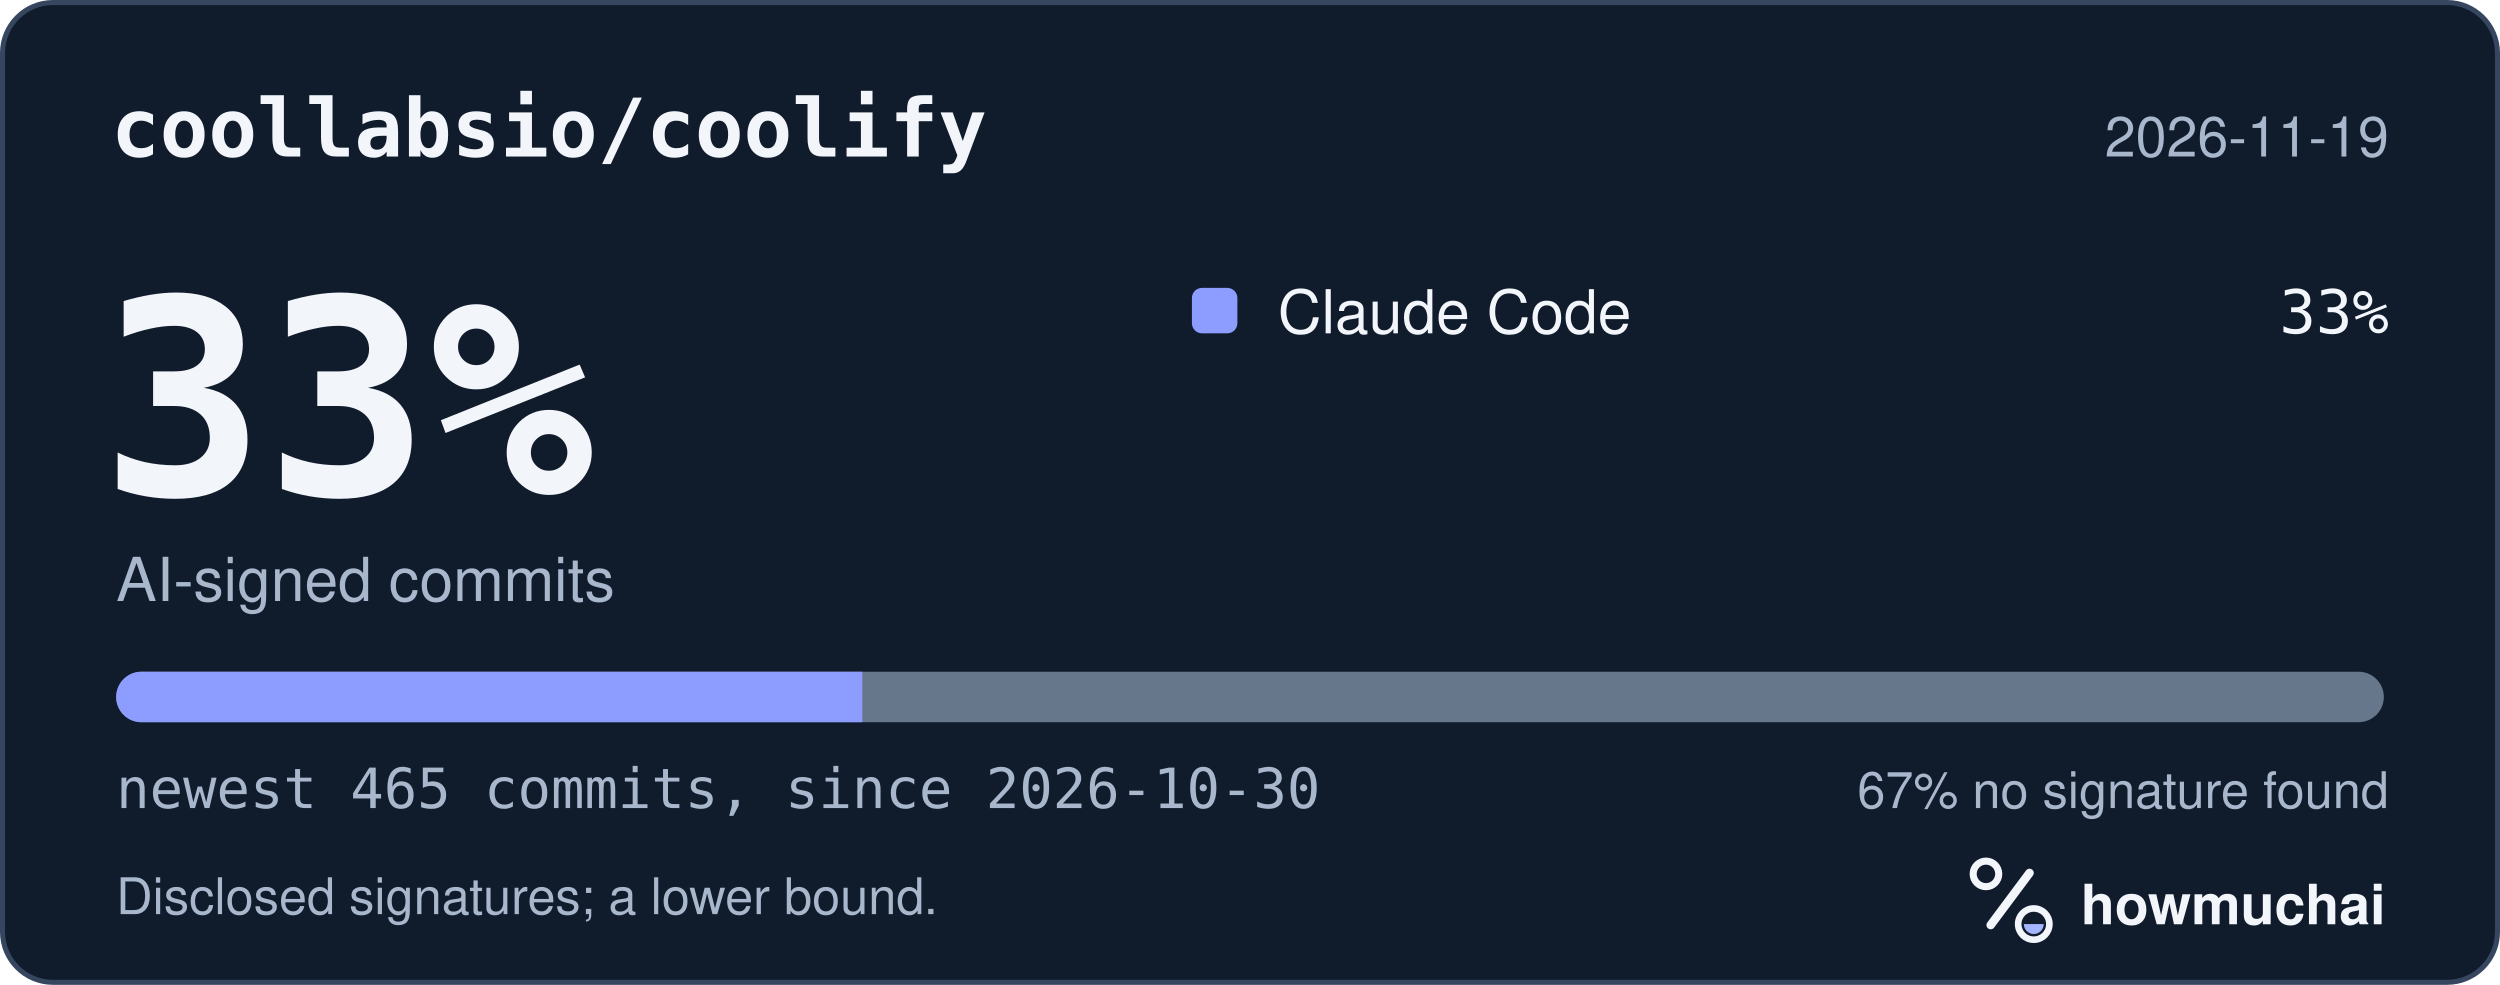
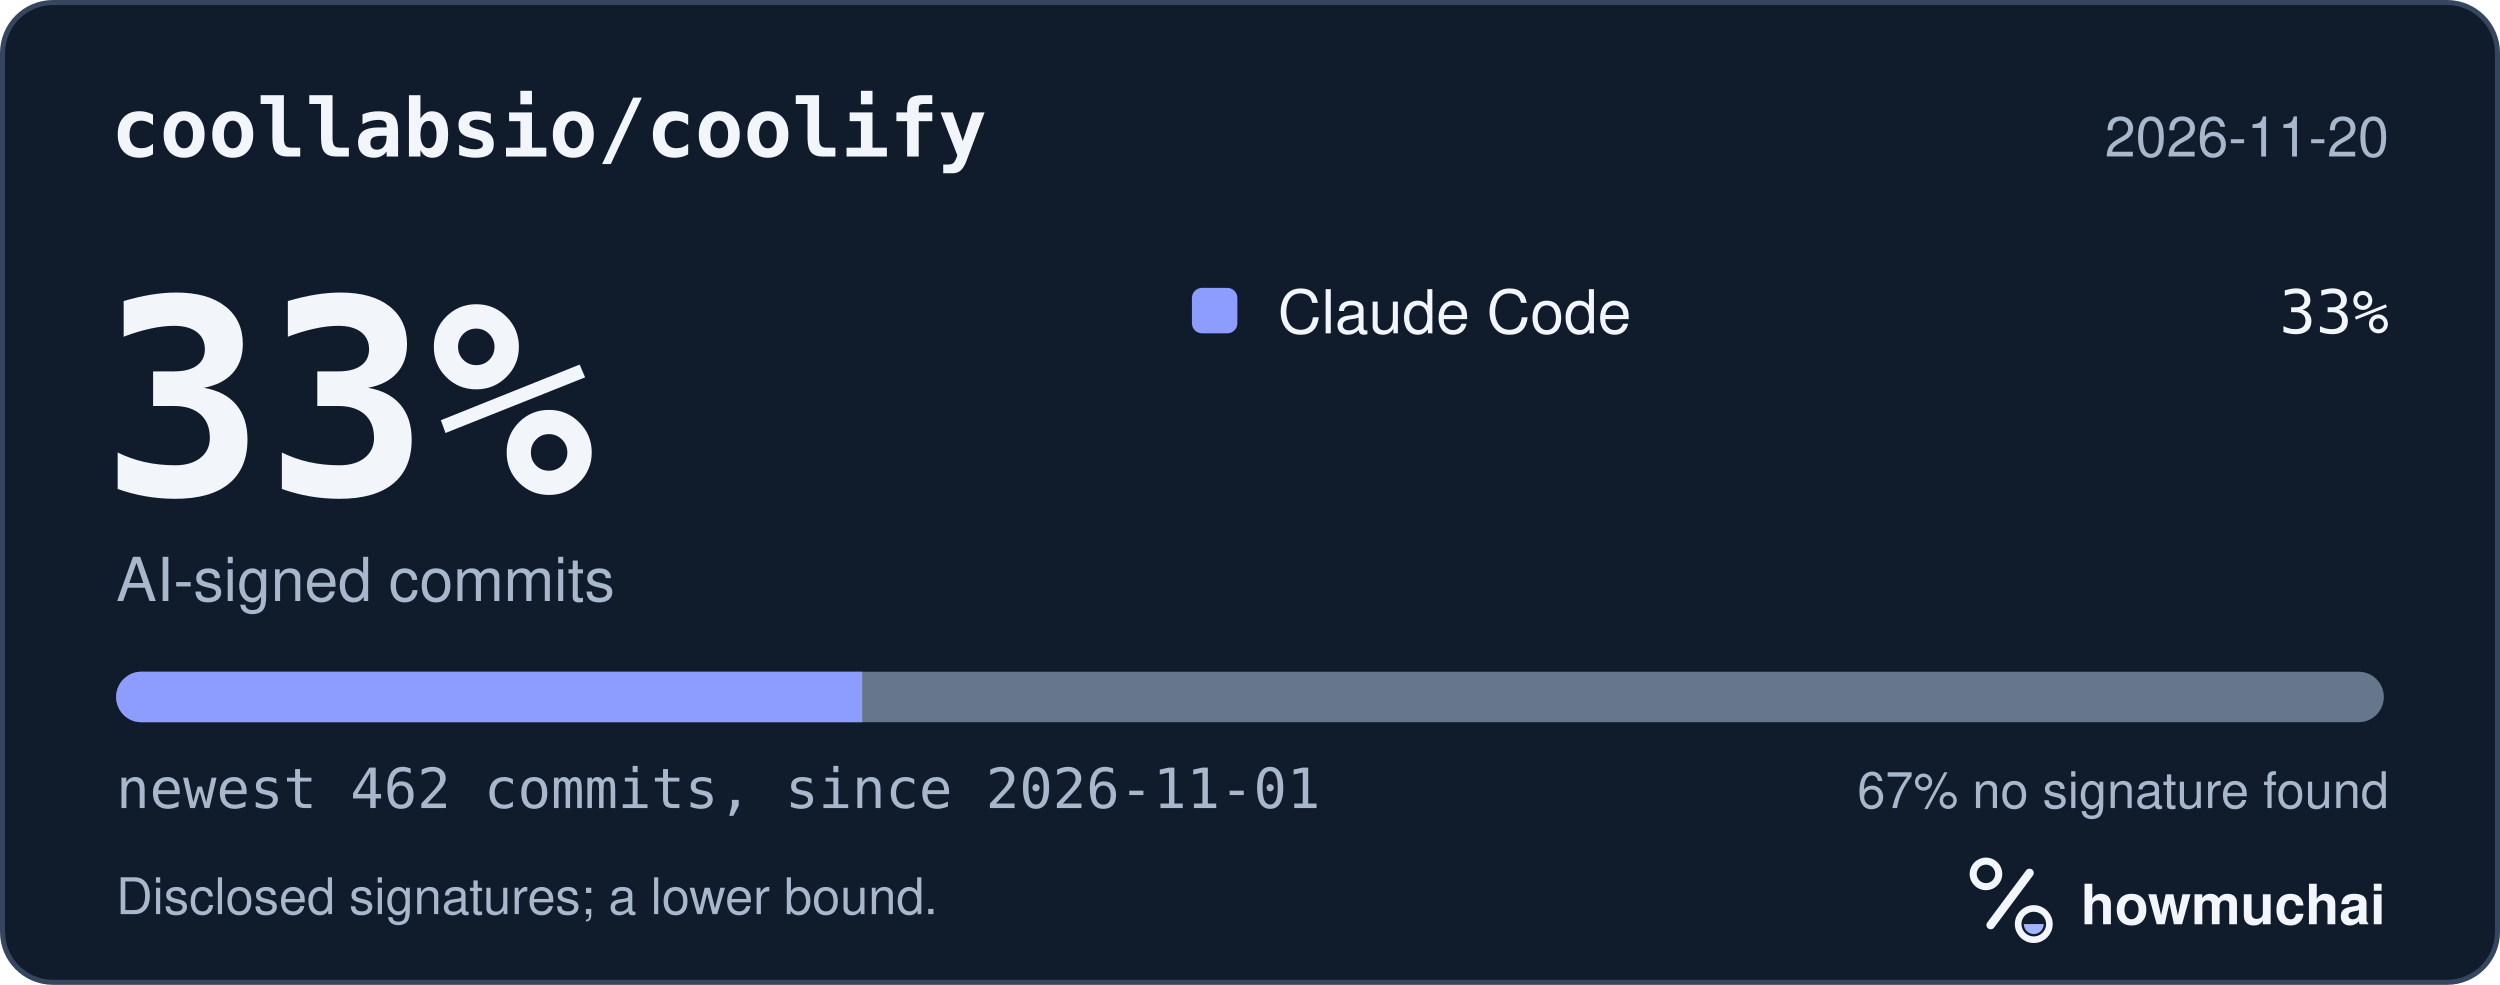
<svg xmlns="http://www.w3.org/2000/svg" width="495" height="195" viewBox="0 0 495 195" role="img" aria-labelledby="hm-t hm-d">
  <rect x="0.5" y="0.5" width="494" height="194" rx="10" fill="#101B2C" stroke="#35465E" />
  <text x="22" y="31" fill="#F2F5FA" font-family="ui-monospace, SF Mono, Menlo, Consolas, IBM Plex Mono, monospace" font-size="16" font-weight="600">coollabsio/coolify</text>
-   <text x="473" y="31" fill="#A8B7CC" font-family="-apple-system, BlinkMacSystemFont, Segoe UI, Helvetica, Arial, Fira Sans, sans-serif" font-size="11" text-anchor="end">2026-11-19</text>
+   <text x="473" y="31" fill="#A8B7CC" font-family="-apple-system, BlinkMacSystemFont, Segoe UI, Helvetica, Arial, Fira Sans, sans-serif" font-size="11" text-anchor="end">2026-11-20</text>
  <text x="20" y="98" fill="#F2F5FA" font-family="ui-monospace, SF Mono, Menlo, Consolas, IBM Plex Mono, monospace" font-size="54" font-weight="700">33%</text>
  <text x="23" y="119" fill="#A8B7CC" font-family="-apple-system, BlinkMacSystemFont, Segoe UI, Helvetica, Arial, Fira Sans, sans-serif" font-size="12">AI-signed commits</text>
  <rect x="236" y="57" width="9" height="9" rx="2" fill="#8D9DFF" />
  <text x="253" y="66" fill="#F2F5FA" font-family="-apple-system, BlinkMacSystemFont, Segoe UI, Helvetica, Arial, Fira Sans, sans-serif" font-size="12">Claude Code</text>
  <text x="473" y="66" fill="#F2F5FA" font-family="ui-monospace, SF Mono, Menlo, Consolas, IBM Plex Mono, monospace" font-size="12" text-anchor="end">33%</text>
  <defs>
    <clipPath id="hm-bar">
      <rect x="23" y="133" width="449" height="10" rx="5" />
    </clipPath>
  </defs>
  <rect x="23" y="133" width="449" height="10" rx="5" fill="#66768B" />
  <g clip-path="url(#hm-bar)">
-     <rect x="23.00" y="133" width="147.74" height="10" fill="#8D9DFF" />
+     <rect x="23.00" y="133" width="147.72" height="10" fill="#8D9DFF" />
  </g>
-   <text x="23" y="160" fill="#A8B7CC" font-family="ui-monospace, SF Mono, Menlo, Consolas, IBM Plex Mono, monospace" font-size="11">newest 465 commits, since 2026-10-30</text>
+   <text x="23" y="160" fill="#A8B7CC" font-family="ui-monospace, SF Mono, Menlo, Consolas, IBM Plex Mono, monospace" font-size="11">newest 462 commits, since 2026-11-01</text>
  <text x="473" y="160" fill="#A8B7CC" font-family="-apple-system, BlinkMacSystemFont, Segoe UI, Helvetica, Arial, Fira Sans, sans-serif" font-size="10" text-anchor="end">67% no signature found</text>
  <text x="23" y="181" fill="#A8B7CC" font-family="-apple-system, BlinkMacSystemFont, Segoe UI, Helvetica, Arial, Fira Sans, sans-serif" font-size="10">Disclosed signatures; a lower bound.</text>
  <g transform="translate(386 166) scale(0.046875)">
    <circle cx="154" cy="150" r="54" fill="none" stroke="#F2F5FA" stroke-width="30" />
    <path d="M174 366 338 146" fill="none" stroke="#F2F5FA" stroke-width="36" stroke-linecap="round" />
    <circle cx="356" cy="362" r="66" fill="none" stroke="#F2F5FA" stroke-width="28" />
    <path d="M314 362a42 42 0 0 0 84 0Z" fill="#A4B5FF" />
  </g>
  <text x="412" y="183" fill="#F2F5FA" font-family="-apple-system, BlinkMacSystemFont, Segoe UI, Helvetica, Arial, Fira Sans, sans-serif" font-size="11" font-weight="650">howmuchai</text>
</svg>
